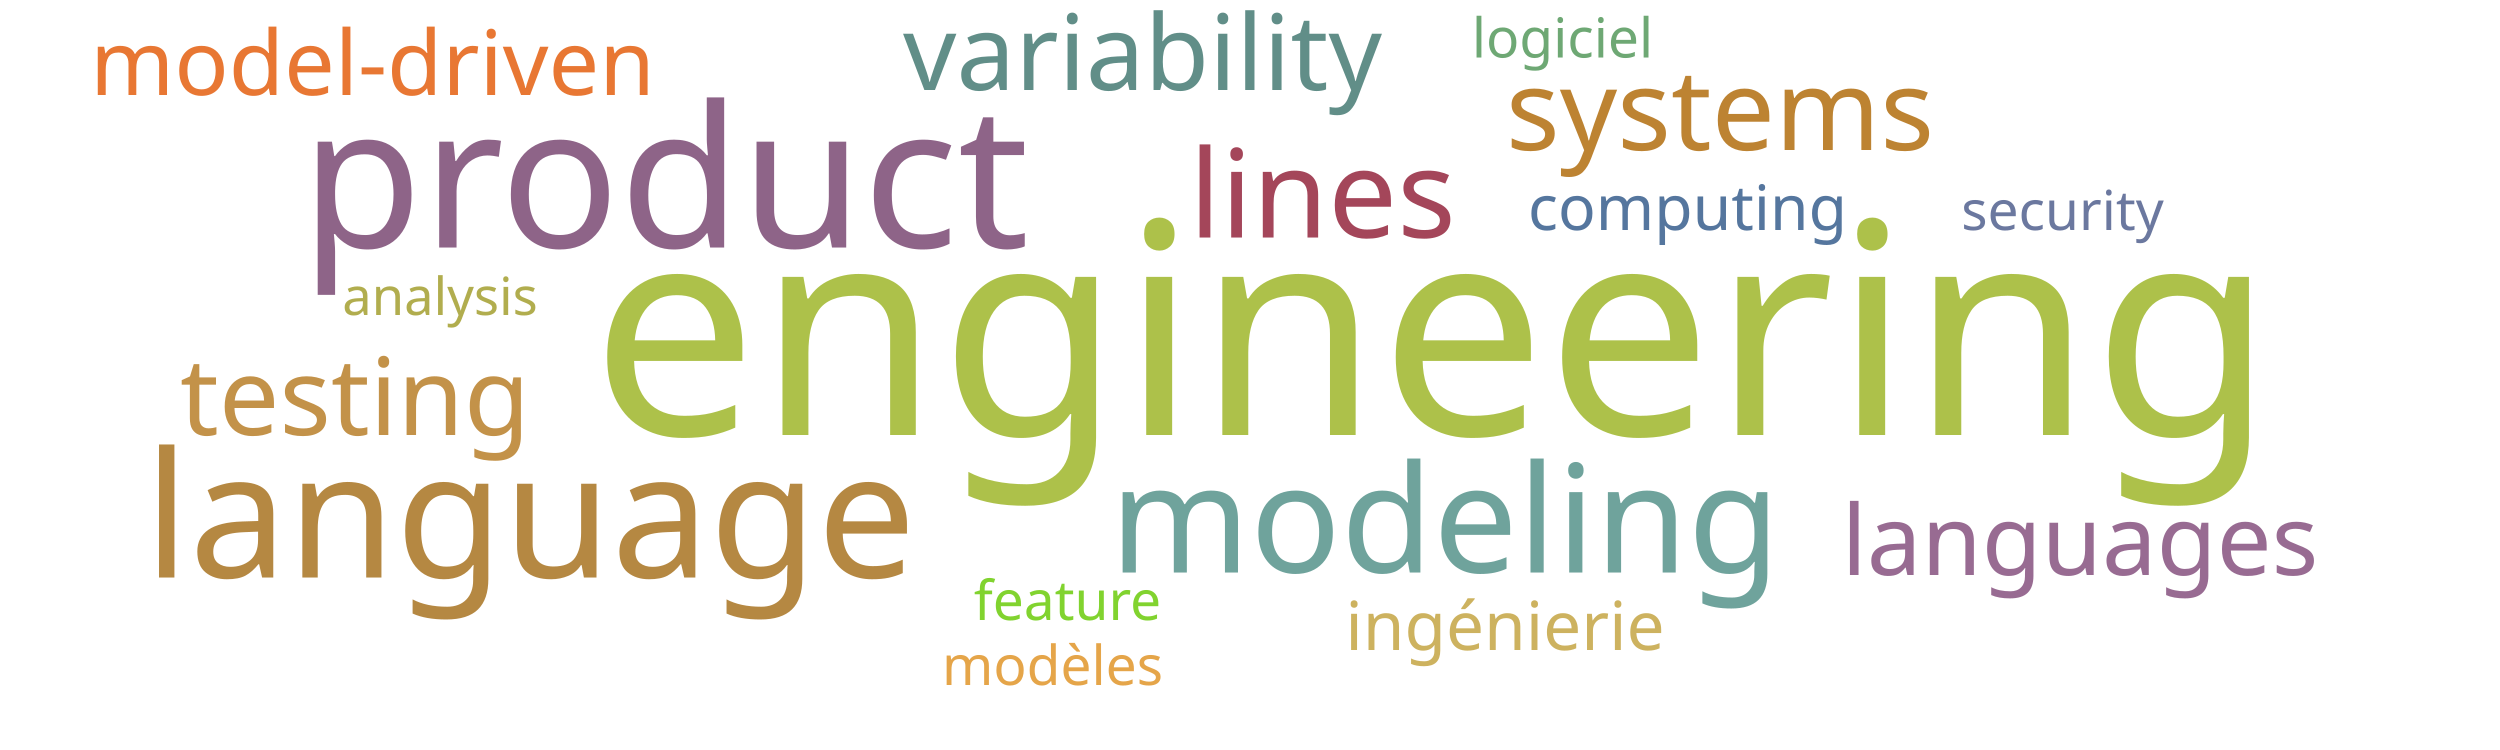
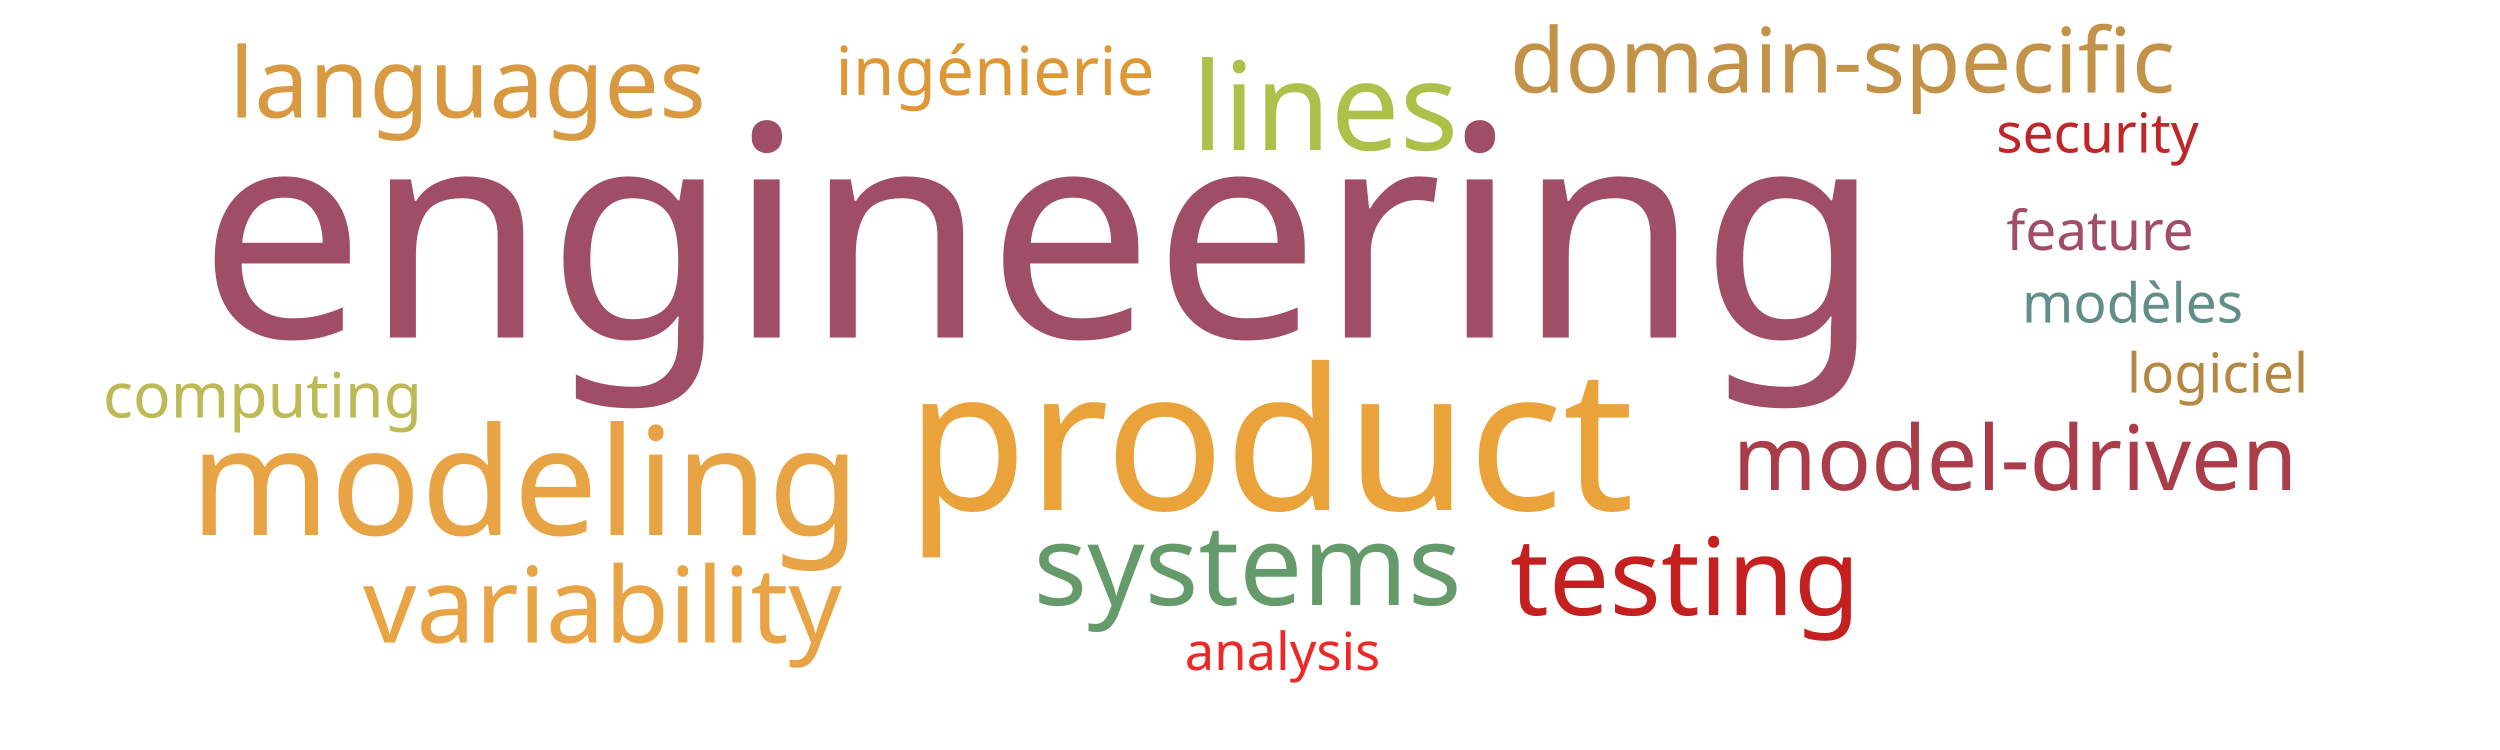
<svg xmlns="http://www.w3.org/2000/svg" width="1000" height="300">
  <g transform="translate(500, 150)">
-     <text text-anchor="middle" style="font-family: Impact; font-size: 118px; fill: #adc14a" transform="translate(73,24)rotate(0)">engineering</text>
-     <text text-anchor="middle" style="font-family: Impact; font-size: 79px; fill: #8e6488" transform="translate(-234,-51)rotate(0)">product</text>
-     <text text-anchor="middle" style="font-family: Impact; font-size: 70px; fill: #b58842" transform="translate(-288,81)rotate(0)">language</text>
-     <text text-anchor="middle" style="font-family: Impact; font-size: 60px; fill: #6fa39c" transform="translate(78,79)rotate(0)">modeling</text>
-     <text text-anchor="middle" style="font-family: Impact; font-size: 49px; fill: #a4465a" transform="translate(29,-55)rotate(0)">lines</text>
-     <text text-anchor="middle" style="font-family: Impact; font-size: 45px; fill: #bd8332" transform="translate(188,-90)rotate(0)">systems</text>
-     <text text-anchor="middle" style="font-family: Impact; font-size: 43px; fill: #c39249" transform="translate(-358,24)rotate(0)">testing</text>
-     <text text-anchor="middle" style="font-family: Impact; font-size: 42px; fill: #618e88" transform="translate(-43,-114)rotate(0)">variability</text>
-     <text text-anchor="middle" style="font-family: Impact; font-size: 39px; fill: #986b92" transform="translate(332,80)rotate(0)">languages</text>
-     <text text-anchor="middle" style="font-family: Impact; font-size: 36px; fill: #e87733" transform="translate(-351,-112)rotate(0)">model-driven</text>
-     <text text-anchor="middle" style="font-family: Impact; font-size: 27px; fill: #cdb25f" transform="translate(102,110)rotate(0)">ingénierie</text>
-     <text text-anchor="middle" style="font-family: Impact; font-size: 25px; fill: #55769e" transform="translate(175,-58)rotate(0)">computing</text>
-     <text text-anchor="middle" style="font-family: Impact; font-size: 22px; fill: #6b789f" transform="translate(325,-58)rotate(0)">security</text>
-     <text text-anchor="middle" style="font-family: Impact; font-size: 22px; fill: #81d32f" transform="translate(-73,98)rotate(0)">feature</text>
-     <text text-anchor="middle" style="font-family: Impact; font-size: 22px; fill: #e5a549" transform="translate(-79,124)rotate(0)">modèles</text>
-     <text text-anchor="middle" style="font-family: Impact; font-size: 22px; fill: #6ea874" transform="translate(125,-127)rotate(0)">logiciel</text>
-     <text text-anchor="middle" style="font-family: Impact; font-size: 21px; fill: #b1ad4e" transform="translate(-324,-24)rotate(0)">analysis</text>
+     <text text-anchor="middle" style="font-family: Impact; font-size: 118px; fill: #9f4e66" transform="translate(-84,-15)rotate(0)">engineering</text>
+     <text text-anchor="middle" style="font-family: Impact; font-size: 79px; fill: #eaa23b" transform="translate(8,54)rotate(0)">product</text>
+     <text text-anchor="middle" style="font-family: Impact; font-size: 60px; fill: #e8a444" transform="translate(-290,64)rotate(0)">modeling</text>
+     <text text-anchor="middle" style="font-family: Impact; font-size: 49px; fill: #adc14a" transform="translate(30,-90)rotate(0)">lines</text>
+     <text text-anchor="middle" style="font-family: Impact; font-size: 45px; fill: #659b6b" transform="translate(-1,92)rotate(0)">systems</text>
+     <text text-anchor="middle" style="font-family: Impact; font-size: 43px; fill: #c42020" transform="translate(174,96)rotate(0)">testing</text>
+     <text text-anchor="middle" style="font-family: Impact; font-size: 42px; fill: #e8a444" transform="translate(-259,107)rotate(0)">variability</text>
+     <text text-anchor="middle" style="font-family: Impact; font-size: 39px; fill: #d89940" transform="translate(-313,-103)rotate(0)">languages</text>
+     <text text-anchor="middle" style="font-family: Impact; font-size: 36px; fill: #c39249" transform="translate(237,-113)rotate(0)">domain-specific</text>
+     <text text-anchor="middle" style="font-family: Impact; font-size: 36px; fill: #ab3d4b" transform="translate(306,46)rotate(0)">model-driven</text>
+     <text text-anchor="middle" style="font-family: Impact; font-size: 27px; fill: #dd9735" transform="translate(-102,-112)rotate(0)">ingénierie</text>
+     <text text-anchor="middle" style="font-family: Impact; font-size: 25px; fill: #bdb954" transform="translate(-395,17)rotate(0)">computing</text>
+     <text text-anchor="middle" style="font-family: Impact; font-size: 22px; fill: #bf262a" transform="translate(339,-89)rotate(0)">security</text>
+     <text text-anchor="middle" style="font-family: Impact; font-size: 22px; fill: #9f4e66" transform="translate(340,-50)rotate(0)">feature</text>
+     <text text-anchor="middle" style="font-family: Impact; font-size: 22px; fill: #618e88" transform="translate(353,-21)rotate(0)">modèles</text>
+     <text text-anchor="middle" style="font-family: Impact; font-size: 22px; fill: #b58842" transform="translate(387,7)rotate(0)">logiciel</text>
+     <text text-anchor="middle" style="font-family: Impact; font-size: 21px; fill: #ef2727" transform="translate(13,118)rotate(0)">analysis</text>
  </g>
</svg>
